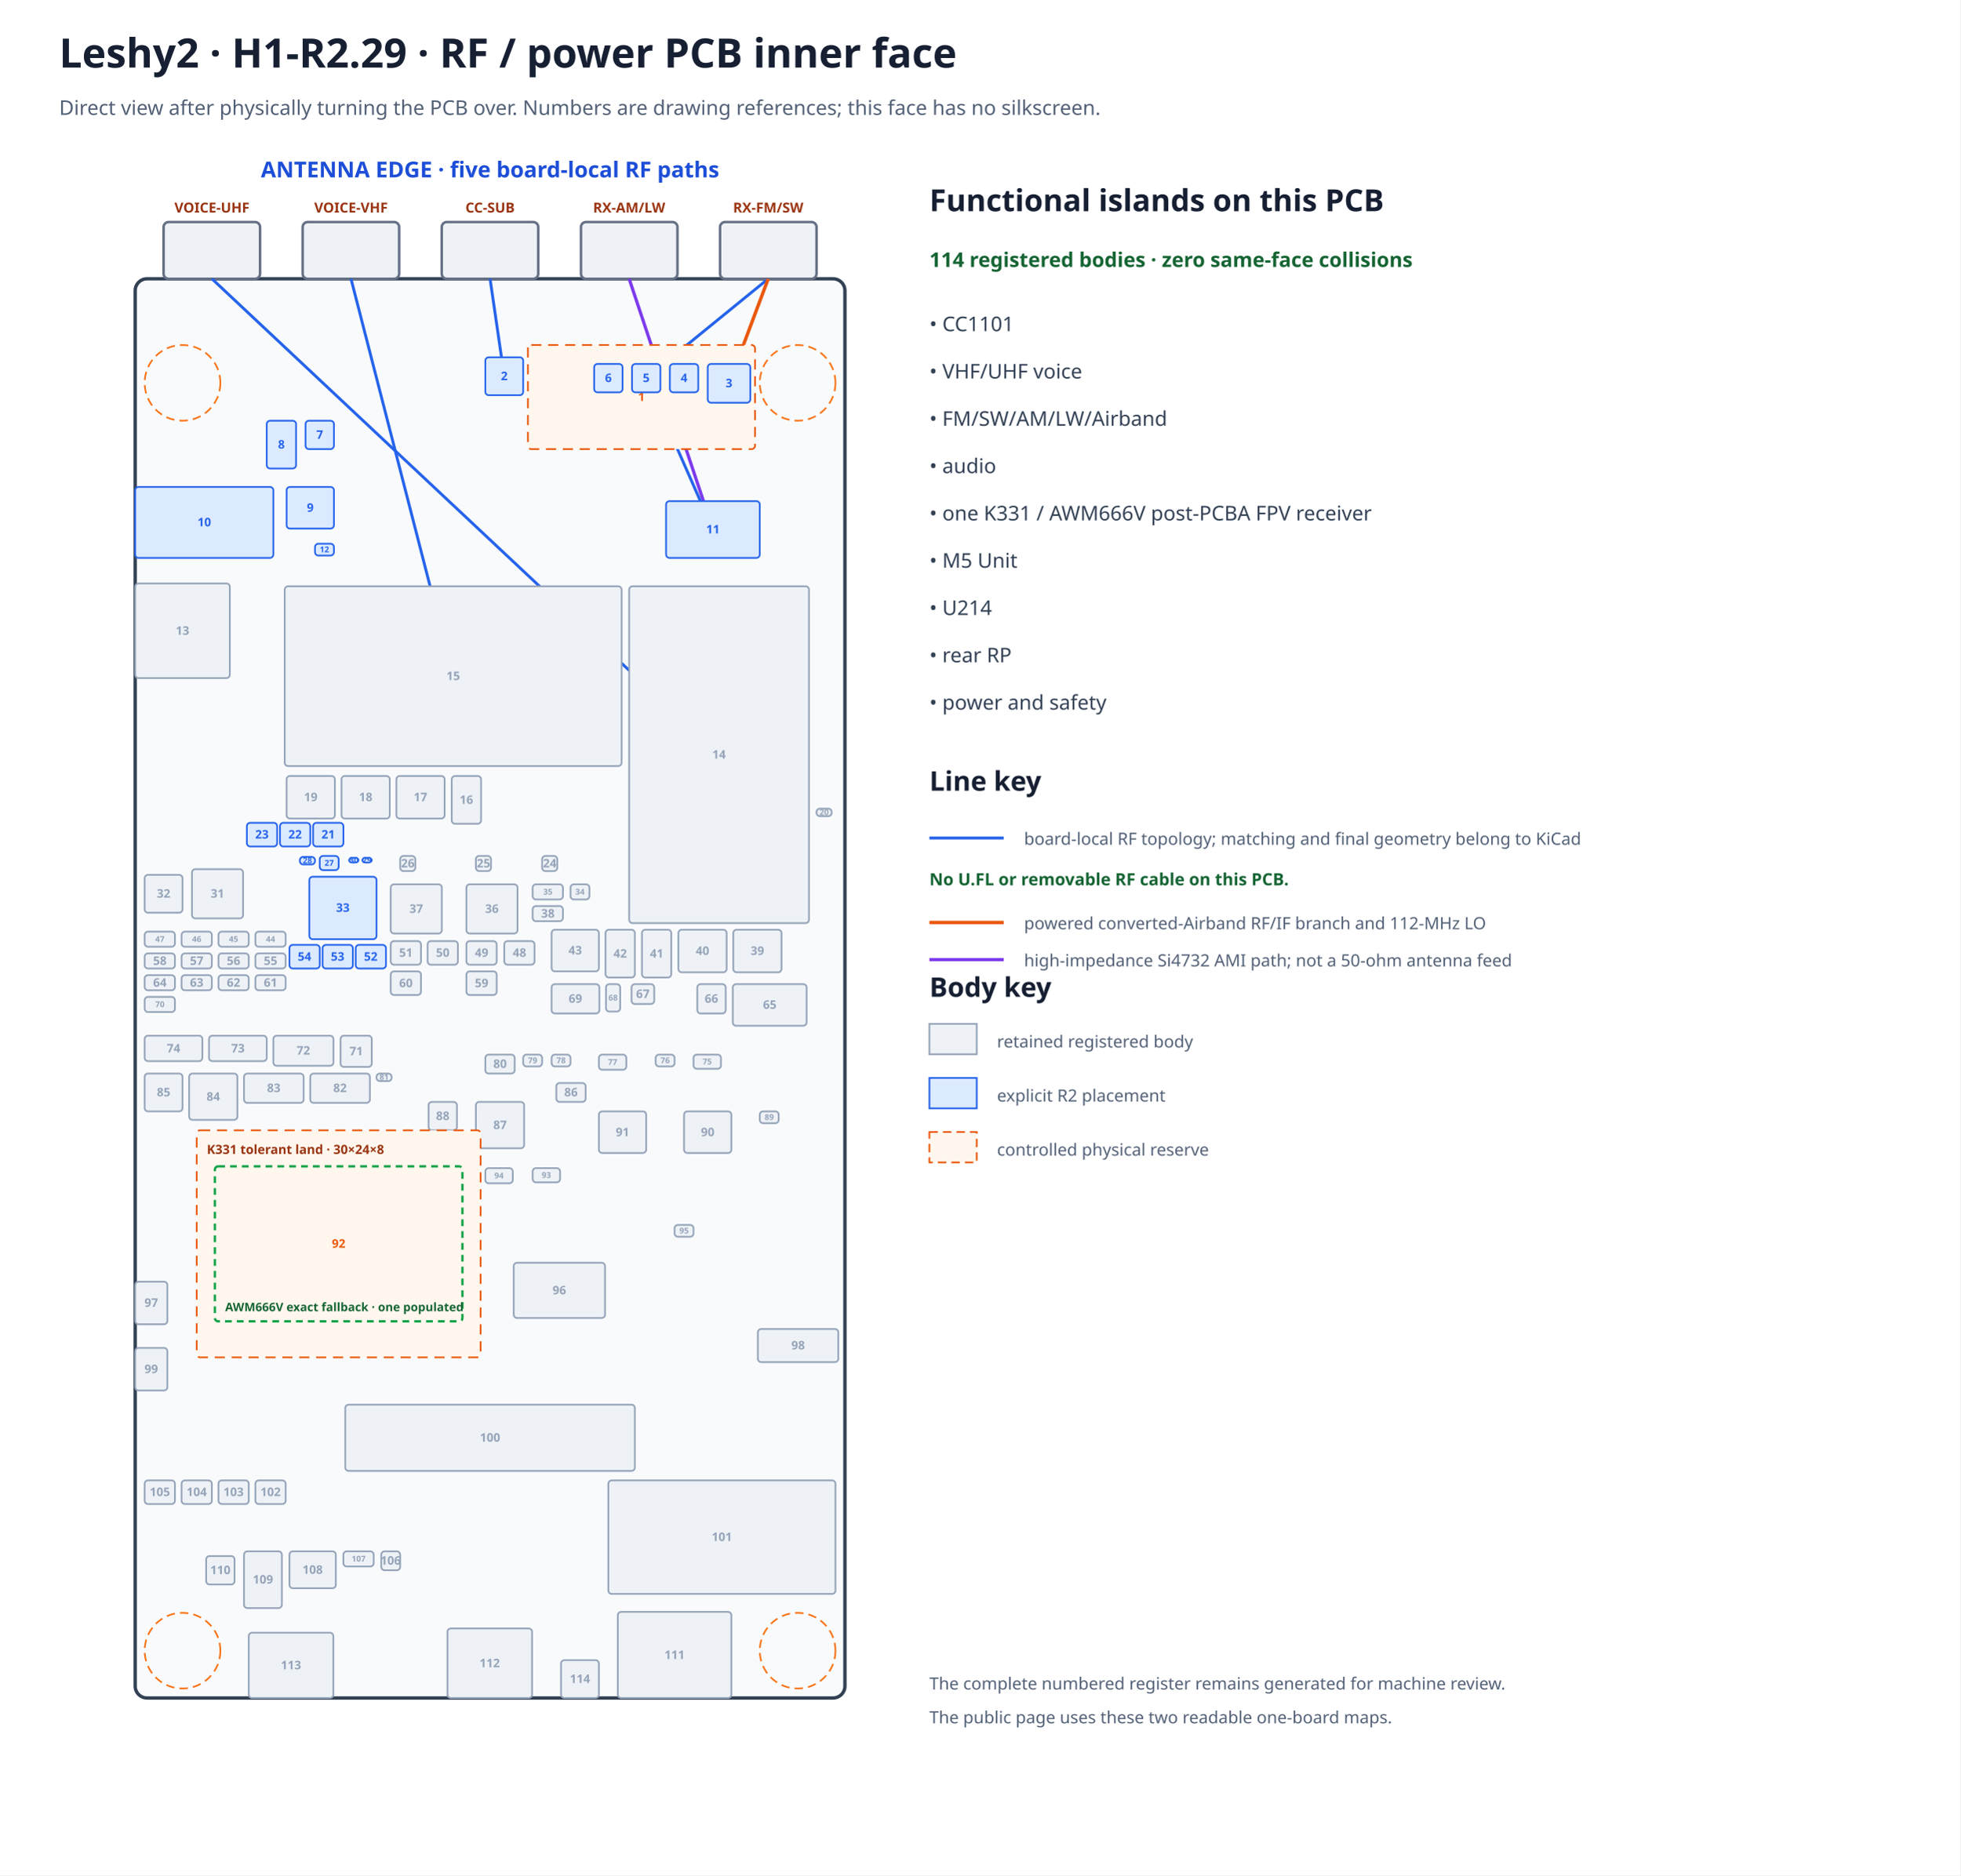
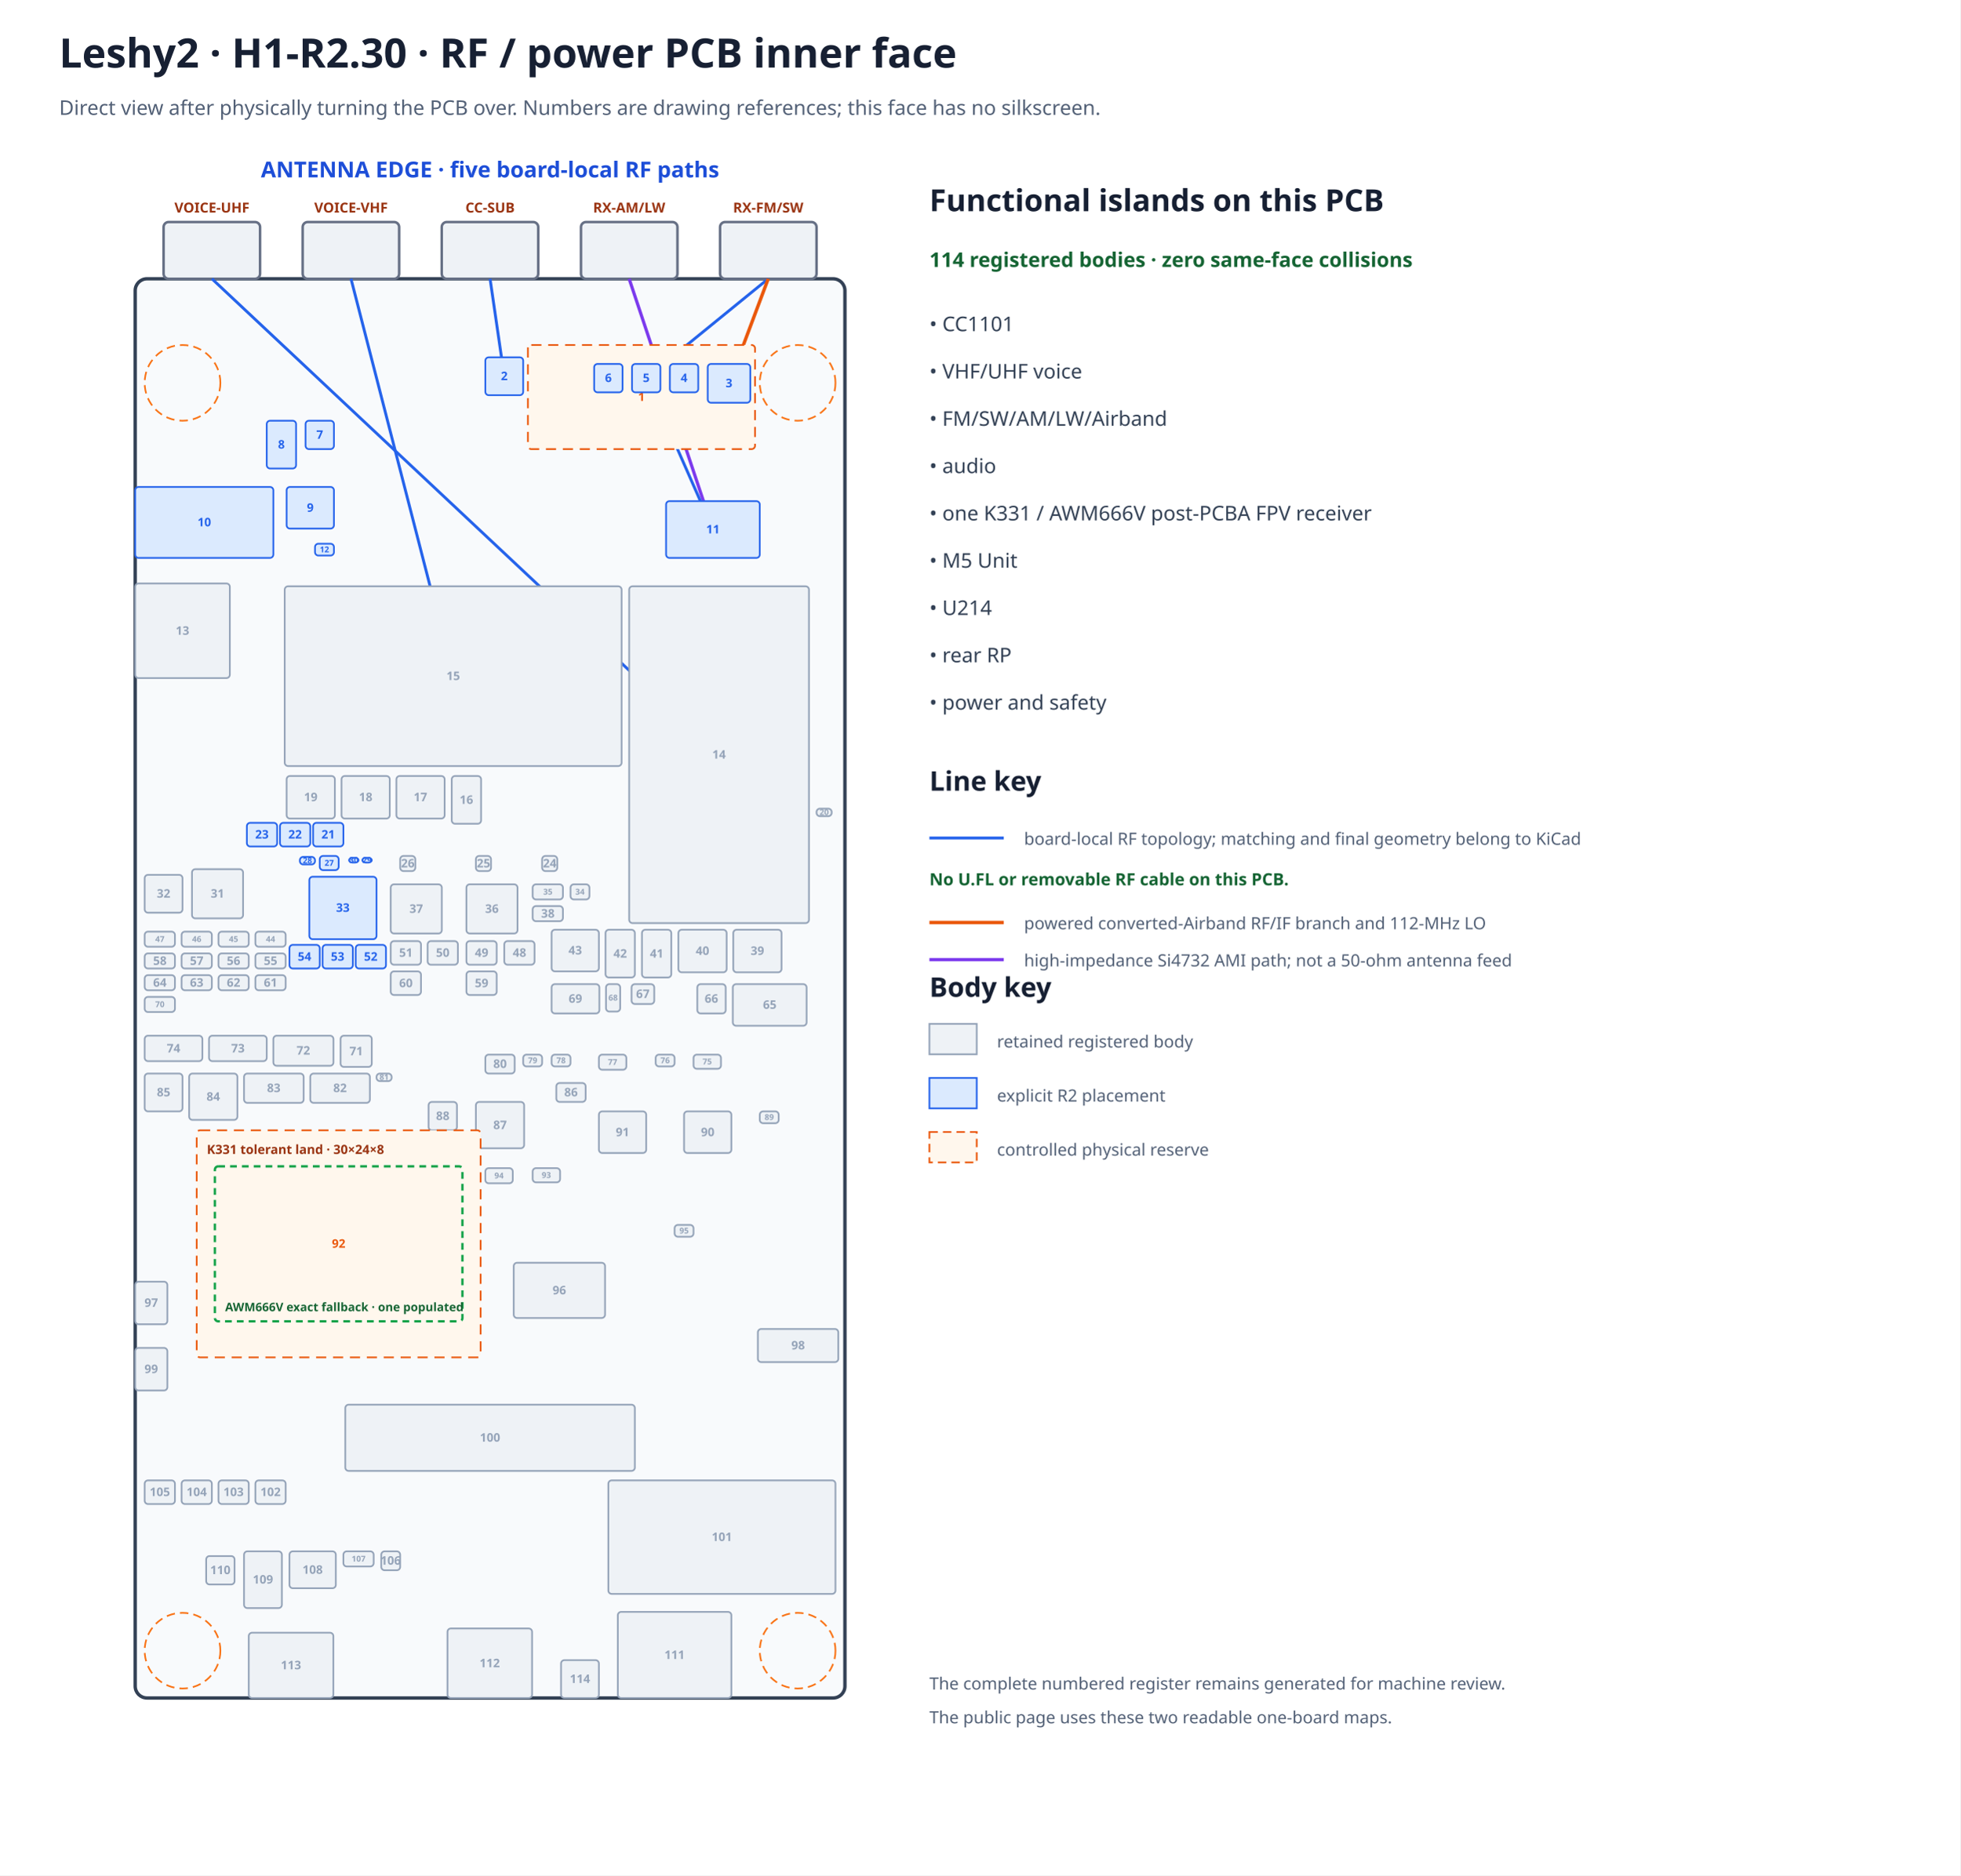
- <svg xmlns="http://www.w3.org/2000/svg" width="1160" height="1110" viewBox="0 0 1160 1110" data-marker="H1-R2.29" data-frame="rf-inner" data-inner-silkscreen="none">
+ <svg xmlns="http://www.w3.org/2000/svg" width="1160" height="1110" viewBox="0 0 1160 1110" data-marker="H1-R2.30" data-frame="rf-inner" data-inner-silkscreen="none">
  <rect width="100%" height="100%" fill="#ffffff" />
-   <text x="35.0" y="40.0" font-family="sans-serif" font-size="24" font-weight="bold" text-anchor="start" fill="#172033">Leshy2 · H1-R2.29 · RF / power PCB inner face</text>
+   <text x="35.0" y="40.0" font-family="sans-serif" font-size="24" font-weight="bold" text-anchor="start" fill="#172033">Leshy2 · H1-R2.30 · RF / power PCB inner face</text>
  <text x="35.0" y="68.0" font-family="sans-serif" font-size="12" font-weight="normal" text-anchor="start" fill="#526076">Direct view after physically turning the PCB over. Numbers are drawing references; this face has no silkscreen.</text>
  <text x="290.0" y="105.0" font-family="sans-serif" font-size="13" font-weight="bold" text-anchor="middle" fill="#1d4ed8">ANTENNA EDGE · five board-local RF paths</text>
  <rect x="80.0" y="165.0" width="420.0" height="840.0" rx="7" fill="#f8fafc" stroke="#334155" stroke-width="2" />
  <rect x="426.1" y="131.4" width="57.1" height="33.6" rx="3" fill="#eef2f6" stroke="#667085" stroke-width="1.5" />
  <text x="454.6" y="125.8" font-family="sans-serif" font-size="8.2" font-weight="bold" text-anchor="middle" fill="#9a3412">RX-FM/SW</text>
  <rect x="343.8" y="131.4" width="57.1" height="33.6" rx="3" fill="#eef2f6" stroke="#667085" stroke-width="1.5" />
  <text x="372.3" y="125.8" font-family="sans-serif" font-size="8.2" font-weight="bold" text-anchor="middle" fill="#9a3412">RX-AM/LW</text>
  <rect x="261.4" y="131.4" width="57.1" height="33.6" rx="3" fill="#eef2f6" stroke="#667085" stroke-width="1.5" />
  <text x="290.0" y="125.8" font-family="sans-serif" font-size="8.2" font-weight="bold" text-anchor="middle" fill="#9a3412">CC-SUB</text>
  <rect x="179.1" y="131.4" width="57.1" height="33.6" rx="3" fill="#eef2f6" stroke="#667085" stroke-width="1.5" />
  <text x="207.7" y="125.8" font-family="sans-serif" font-size="8.2" font-weight="bold" text-anchor="middle" fill="#9a3412">VOICE-VHF</text>
  <rect x="96.8" y="131.4" width="57.1" height="33.6" rx="3" fill="#eef2f6" stroke="#667085" stroke-width="1.5" />
  <text x="125.4" y="125.8" font-family="sans-serif" font-size="8.2" font-weight="bold" text-anchor="middle" fill="#9a3412">VOICE-UHF</text>
  <circle cx="472.0" cy="226.6" r="22.4" fill="none" stroke="#f97316" stroke-dasharray="5 3" />
  <circle cx="108.0" cy="226.6" r="22.4" fill="none" stroke="#f97316" stroke-dasharray="5 3" />
  <circle cx="472.0" cy="977.0" r="22.4" fill="none" stroke="#f97316" stroke-dasharray="5 3" />
  <circle cx="108.0" cy="977.0" r="22.4" fill="none" stroke="#f97316" stroke-dasharray="5 3" />
  <g id="antenna-pcb-topology" data-topology-source="r2" data-route-state="pre-ecad-topology-only">
    <polyline points="268.2,400.2 207.7,165.0" fill="none" stroke="#2563eb" stroke-width="1.7" data-path="VOICE-VHF" data-branch="main" data-medium="controlled-50-ohm-pcb" />
    <polyline points="425.5,446.7 125.4,165.0" fill="none" stroke="#2563eb" stroke-width="1.7" data-path="VOICE-UHF" data-branch="main" data-medium="controlled-50-ohm-pcb" />
    <polyline points="298.4,222.7 290.0,165.0" fill="none" stroke="#2563eb" stroke-width="1.7" data-path="CC-SUB" data-branch="matched-main" data-medium="matched-rf-pcb-topology" />
    <polyline points="372.3,165.0 421.9,313.4" fill="none" stroke="#7c3aed" stroke-width="1.9" data-path="RX-AM/LW" data-branch="ami" data-medium="high-impedance-ami-pcb" />
    <polyline points="454.6,165.0 382.4,223.8 421.9,313.4" fill="none" stroke="#2563eb" stroke-width="1.7" data-path="RX-FM/SW" data-branch="direct-fm-sw" data-medium="direct-fm-sw-pcb" />
    <polyline points="454.6,165.0 431.4,226.9 404.8,223.8 382.4,223.8" fill="none" stroke="#ea580c" stroke-width="2.0" data-path="RX-FM/SW" data-branch="converted-airband" data-medium="converted-airband-rf-if-pcb" />
    <polyline points="360.0,223.8 404.8,223.8" fill="none" stroke="#ea580c" stroke-width="1.5" stroke-dasharray="4 3" data-path="RX-FM/SW" data-branch="airband-lo" data-medium="112-mhz-local-oscillator-pcb" />
  </g>
  <rect x="312.40" y="204.20" width="134.40" height="61.60" rx="2" fill="#fff7ed" stroke="#ea580c" stroke-width="1" stroke-dasharray="6 4" data-instance="airband_filter_reserve" data-mpn="PHYSICAL RESERVE" />
  <text x="379.6" y="237.3" font-family="sans-serif" font-size="7.0" font-weight="bold" text-anchor="middle" fill="#ea580c">1</text>
  <rect x="287.20" y="211.48" width="22.40" height="22.40" rx="2" fill="#dbeafe" stroke="#2563eb" stroke-width="1" data-instance="cc_r2" data-mpn="CC1101RGPR" />
  <text x="298.4" y="225.0" font-family="sans-serif" font-size="7.0" font-weight="bold" text-anchor="middle" fill="#2563eb">2</text>
  <rect x="418.80" y="215.40" width="25.20" height="22.96" rx="2" fill="#dbeafe" stroke="#2563eb" stroke-width="1" data-instance="airband_lna" data-mpn="PGA-103+" />
  <text x="431.4" y="229.2" font-family="sans-serif" font-size="7.0" font-weight="bold" text-anchor="middle" fill="#2563eb">3</text>
  <rect x="396.40" y="215.40" width="16.80" height="16.80" rx="2" fill="#dbeafe" stroke="#2563eb" stroke-width="1" data-instance="airband_mixer" data-mpn="LT5560EDD#TRPBF" />
  <text x="404.8" y="226.1" font-family="sans-serif" font-size="7.0" font-weight="bold" text-anchor="middle" fill="#2563eb">4</text>
  <rect x="374.00" y="215.40" width="16.80" height="16.80" rx="2" fill="#dbeafe" stroke="#2563eb" stroke-width="1" data-instance="airband_selector" data-mpn="HMC544AETR" />
  <text x="382.4" y="226.1" font-family="sans-serif" font-size="7.0" font-weight="bold" text-anchor="middle" fill="#2563eb">5</text>
  <rect x="351.60" y="215.40" width="16.80" height="16.80" rx="2" fill="#dbeafe" stroke="#2563eb" stroke-width="1" data-instance="airband_lo" data-mpn="SI5351A-B-GTR" />
  <text x="360.0" y="226.1" font-family="sans-serif" font-size="7.0" font-weight="bold" text-anchor="middle" fill="#2563eb">6</text>
  <rect x="180.80" y="249.00" width="16.80" height="16.80" rx="2" fill="#dbeafe" stroke="#2563eb" stroke-width="1" data-instance="codec_r2" data-mpn="ES8311" />
  <text x="189.2" y="259.7" font-family="sans-serif" font-size="7.0" font-weight="bold" text-anchor="middle" fill="#2563eb">7</text>
  <rect x="157.84" y="249.00" width="17.36" height="28.28" rx="2" fill="#dbeafe" stroke="#2563eb" stroke-width="1" data-instance="audio_speaker_selector_r2" data-mpn="TMUX1136DGSR" />
  <text x="166.5" y="265.5" font-family="sans-serif" font-size="7.0" font-weight="bold" text-anchor="middle" fill="#2563eb">8</text>
  <rect x="169.60" y="288.20" width="28.00" height="24.64" rx="2" fill="#dbeafe" stroke="#2563eb" stroke-width="1" data-instance="headset_control_io_r2" data-mpn="TCA9534APWR" />
  <text x="183.6" y="302.9" font-family="sans-serif" font-size="7.0" font-weight="bold" text-anchor="middle" fill="#2563eb">9</text>
  <rect x="80.00" y="288.20" width="81.76" height="42.00" rx="2" fill="#dbeafe" stroke="#2563eb" stroke-width="1" data-instance="headphone_jack_r2" data-mpn="SJ-43504-SMT-TR" />
  <text x="120.9" y="311.5" font-family="sans-serif" font-size="7.0" font-weight="bold" text-anchor="middle" fill="#2563eb">10</text>
  <rect x="394.16" y="296.60" width="55.44" height="33.60" rx="2" fill="#dbeafe" stroke="#2563eb" stroke-width="1" data-instance="receiver_r2" data-mpn="SI4732-A10-GSR" />
  <text x="421.9" y="315.7" font-family="sans-serif" font-size="7.0" font-weight="bold" text-anchor="middle" fill="#2563eb">11</text>
  <rect x="186.40" y="321.80" width="11.20" height="7.00" rx="2" fill="#dbeafe" stroke="#2563eb" stroke-width="1" data-instance="codec_i2s_din_boot_gate_r2" data-mpn="SN74LVC1G08DCKR" />
  <text x="192.0" y="326.9" font-family="sans-serif" font-size="4.8" font-weight="bold" text-anchor="middle" fill="#2563eb">12</text>
  <rect x="80.00" y="345.32" width="56.00" height="56.00" rx="2" fill="#eef2f6" stroke="#94a3b8" stroke-width="1" data-instance="rp" data-mpn="SC1512-A4" />
  <text x="108.0" y="375.7" font-family="sans-serif" font-size="7.0" font-weight="bold" text-anchor="middle" fill="#94a3b8">13</text>
  <rect x="372.32" y="347.00" width="106.40" height="199.36" rx="2" fill="#eef2f6" stroke="#94a3b8" stroke-width="1" data-instance="voice" data-mpn="G-NiceRF SA818S-U" />
  <text x="425.5" y="449.0" font-family="sans-serif" font-size="7.0" font-weight="bold" text-anchor="middle" fill="#94a3b8">14</text>
  <rect x="168.48" y="347.00" width="199.36" height="106.40" rx="2" fill="#eef2f6" stroke="#94a3b8" stroke-width="1" data-instance="voice_v" data-mpn="G-NiceRF SA818S-V" />
  <text x="268.2" y="402.5" font-family="sans-serif" font-size="7.0" font-weight="bold" text-anchor="middle" fill="#94a3b8">15</text>
  <rect x="267.32" y="459.28" width="17.36" height="28.28" rx="2" fill="#eef2f6" stroke="#94a3b8" stroke-width="1" data-instance="u214_i2c_iso" data-mpn="TCA4307DGKR" />
  <text x="276.0" y="475.8" font-family="sans-serif" font-size="7.0" font-weight="bold" text-anchor="middle" fill="#94a3b8">16</text>
  <rect x="234.56" y="459.28" width="28.56" height="25.20" rx="2" fill="#eef2f6" stroke="#94a3b8" stroke-width="1" data-instance="u214_return_buffer" data-mpn="Nexperia 74LVC126APW,118" />
  <text x="248.8" y="474.2" font-family="sans-serif" font-size="7.0" font-weight="bold" text-anchor="middle" fill="#94a3b8">17</text>
  <rect x="202.08" y="459.28" width="28.56" height="25.20" rx="2" fill="#eef2f6" stroke="#94a3b8" stroke-width="1" data-instance="u214_host_buffer_b" data-mpn="Nexperia 74LVC126APW,118" />
  <text x="216.4" y="474.2" font-family="sans-serif" font-size="7.0" font-weight="bold" text-anchor="middle" fill="#94a3b8">18</text>
  <rect x="169.60" y="459.28" width="28.56" height="25.20" rx="2" fill="#eef2f6" stroke="#94a3b8" stroke-width="1" data-instance="u214_host_buffer_a" data-mpn="Nexperia 74LVC126APW,118" />
  <text x="183.9" y="474.2" font-family="sans-serif" font-size="7.0" font-weight="bold" text-anchor="middle" fill="#94a3b8">19</text>
  <rect x="483.20" y="478.60" width="8.96" height="4.48" rx="2" fill="#eef2f6" stroke="#94a3b8" stroke-width="1" data-instance="rf_zone_ntc" data-mpn="TDK B57332V5103F360" />
  <text x="487.7" y="482.4" font-family="sans-serif" font-size="4.8" font-weight="bold" text-anchor="middle" fill="#94a3b8">20</text>
  <rect x="185.28" y="487.00" width="17.92" height="14.00" rx="2" fill="#dbeafe" stroke="#2563eb" stroke-width="1" data-instance="main_input_cap0_r2" data-mpn="GRM32ER71E226KE15L" />
  <text x="194.2" y="496.3" font-family="sans-serif" font-size="7.0" font-weight="bold" text-anchor="middle" fill="#2563eb">21</text>
  <rect x="165.68" y="487.00" width="17.92" height="14.00" rx="2" fill="#dbeafe" stroke="#2563eb" stroke-width="1" data-instance="main_input_cap1_r2" data-mpn="GRM32ER71E226KE15L" />
  <text x="174.6" y="496.3" font-family="sans-serif" font-size="7.0" font-weight="bold" text-anchor="middle" fill="#2563eb">22</text>
  <rect x="146.08" y="487.00" width="17.92" height="14.00" rx="2" fill="#dbeafe" stroke="#2563eb" stroke-width="1" data-instance="main_input_cap2_r2" data-mpn="GRM32ER71E226KE15L" />
  <text x="155.0" y="496.3" font-family="sans-serif" font-size="7.0" font-weight="bold" text-anchor="middle" fill="#2563eb">23</text>
  <rect x="320.80" y="506.60" width="8.96" height="8.96" rx="2" fill="#eef2f6" stroke="#94a3b8" stroke-width="1" data-instance="aon_buck" data-mpn="Texas Instruments TPS629203DRLR" />
  <text x="325.3" y="513.4" font-family="sans-serif" font-size="7.0" font-weight="bold" text-anchor="middle" fill="#94a3b8">24</text>
  <rect x="281.60" y="506.60" width="8.96" height="8.96" rx="2" fill="#eef2f6" stroke="#94a3b8" stroke-width="1" data-instance="ext_buck" data-mpn="Texas Instruments TPS564252DRLR" />
  <text x="286.1" y="513.4" font-family="sans-serif" font-size="7.0" font-weight="bold" text-anchor="middle" fill="#94a3b8">25</text>
  <rect x="236.80" y="506.60" width="8.96" height="8.96" rx="2" fill="#eef2f6" stroke="#94a3b8" stroke-width="1" data-instance="voice_buck" data-mpn="Texas Instruments TPS564252DRLR" />
  <text x="241.3" y="513.4" font-family="sans-serif" font-size="7.0" font-weight="bold" text-anchor="middle" fill="#94a3b8">26</text>
  <rect x="189.20" y="506.60" width="11.20" height="8.40" rx="2" fill="#dbeafe" stroke="#2563eb" stroke-width="1" data-instance="main_buck_r2" data-mpn="TPS566231PRQFR" />
  <text x="194.8" y="512.4" font-family="sans-serif" font-size="4.8" font-weight="bold" text-anchor="middle" fill="#2563eb">27</text>
  <rect x="177.44" y="507.16" width="8.96" height="4.48" rx="2" fill="#dbeafe" stroke="#2563eb" stroke-width="1" data-instance="main_vcc_cap_r2" data-mpn="CL10B105KO8NNNC" />
  <text x="181.9" y="511.0" font-family="sans-serif" font-size="4.8" font-weight="bold" text-anchor="middle" fill="#2563eb">28</text>
  <rect x="214.40" y="507.72" width="5.60" height="2.80" rx="2" fill="#dbeafe" stroke="#2563eb" stroke-width="1" data-instance="main_bst_resistor_r2" data-mpn="RC0402JR-070RL" />
  <text x="217.2" y="510.7" font-family="sans-serif" font-size="4.8" font-weight="bold" text-anchor="middle" fill="#2563eb">29</text>
  <rect x="206.56" y="507.72" width="5.60" height="2.80" rx="2" fill="#dbeafe" stroke="#2563eb" stroke-width="1" data-instance="main_bst_cap_r2" data-mpn="CL05B104KB5NNNC" />
  <text x="209.4" y="510.7" font-family="sans-serif" font-size="4.8" font-weight="bold" text-anchor="middle" fill="#2563eb">30</text>
  <rect x="113.60" y="514.44" width="30.24" height="29.12" rx="2" fill="#eef2f6" stroke="#94a3b8" stroke-width="1" data-instance="charger_inductor" data-mpn="Sunlord MWSA0503S-2R2MT" />
  <text x="128.7" y="531.3" font-family="sans-serif" font-size="7.0" font-weight="bold" text-anchor="middle" fill="#94a3b8">31</text>
  <rect x="85.60" y="517.80" width="22.40" height="22.40" rx="2" fill="#eef2f6" stroke="#94a3b8" stroke-width="1" data-instance="nvdc_charger" data-mpn="Texas Instruments BQ25798RQMR" />
  <text x="96.8" y="531.3" font-family="sans-serif" font-size="7.0" font-weight="bold" text-anchor="middle" fill="#94a3b8">32</text>
  <rect x="183.04" y="518.92" width="39.76" height="36.96" rx="2" fill="#dbeafe" stroke="#2563eb" stroke-width="1" data-instance="main_inductor_r2" data-mpn="PSPMAA0605H-2R2M-ANP" />
  <text x="202.9" y="539.7" font-family="sans-serif" font-size="7.0" font-weight="bold" text-anchor="middle" fill="#2563eb">33</text>
  <rect x="337.60" y="523.40" width="11.20" height="8.96" rx="2" fill="#eef2f6" stroke="#94a3b8" stroke-width="1" data-instance="aon_inductor" data-mpn="Sunlord WPN201612H2R2MT" />
  <text x="343.2" y="529.5" font-family="sans-serif" font-size="4.8" font-weight="bold" text-anchor="middle" fill="#94a3b8">34</text>
  <rect x="315.20" y="523.40" width="17.92" height="8.96" rx="2" fill="#eef2f6" stroke="#94a3b8" stroke-width="1" data-instance="aon_input_cap" data-mpn="TDK CGA5L1X7R1E475K160AC" />
  <text x="324.2" y="529.5" font-family="sans-serif" font-size="4.8" font-weight="bold" text-anchor="middle" fill="#94a3b8">35</text>
  <rect x="276.00" y="523.40" width="30.24" height="29.12" rx="2" fill="#eef2f6" stroke="#94a3b8" stroke-width="1" data-instance="ext_inductor" data-mpn="Sunlord MWSA0503S-4R7MT" />
  <text x="291.1" y="540.3" font-family="sans-serif" font-size="7.0" font-weight="bold" text-anchor="middle" fill="#94a3b8">36</text>
  <rect x="231.20" y="523.40" width="30.24" height="29.12" rx="2" fill="#eef2f6" stroke="#94a3b8" stroke-width="1" data-instance="voice_inductor" data-mpn="Sunlord MWSA0503S-3R3MT" />
  <text x="246.3" y="540.3" font-family="sans-serif" font-size="7.0" font-weight="bold" text-anchor="middle" fill="#94a3b8">37</text>
  <rect x="315.20" y="536.28" width="17.92" height="8.96" rx="2" fill="#eef2f6" stroke="#94a3b8" stroke-width="1" data-instance="aon_output_cap" data-mpn="Murata GRM31CR71A226KE15L" />
  <text x="324.2" y="543.1" font-family="sans-serif" font-size="7.0" font-weight="bold" text-anchor="middle" fill="#94a3b8">38</text>
  <rect x="433.92" y="550.28" width="28.56" height="25.20" rx="2" fill="#eef2f6" stroke="#94a3b8" stroke-width="1" data-instance="cc_return_buffer" data-mpn="Nexperia 74LVC126APW,118" />
  <text x="448.2" y="565.2" font-family="sans-serif" font-size="7.0" font-weight="bold" text-anchor="middle" fill="#94a3b8">39</text>
  <rect x="401.44" y="550.28" width="28.56" height="25.20" rx="2" fill="#eef2f6" stroke="#94a3b8" stroke-width="1" data-instance="cc_host_buffer" data-mpn="Nexperia 74LVC126APW,118" />
  <text x="415.7" y="565.2" font-family="sans-serif" font-size="7.0" font-weight="bold" text-anchor="middle" fill="#94a3b8">40</text>
  <rect x="379.88" y="550.28" width="17.36" height="28.28" rx="2" fill="#eef2f6" stroke="#94a3b8" stroke-width="1" data-instance="voice_control_mux_b" data-mpn="Texas Instruments TMUX1136DGSR" />
  <text x="388.6" y="566.8" font-family="sans-serif" font-size="7.0" font-weight="bold" text-anchor="middle" fill="#94a3b8">41</text>
  <rect x="358.32" y="550.28" width="17.36" height="28.28" rx="2" fill="#eef2f6" stroke="#94a3b8" stroke-width="1" data-instance="voice_control_mux_a" data-mpn="Texas Instruments TMUX1136DGSR" />
  <text x="367.0" y="566.8" font-family="sans-serif" font-size="7.0" font-weight="bold" text-anchor="middle" fill="#94a3b8">42</text>
  <rect x="326.40" y="550.28" width="28.00" height="24.64" rx="2" fill="#eef2f6" stroke="#94a3b8" stroke-width="1" data-instance="voice_band_io" data-mpn="TCA9534APWR" />
  <text x="340.4" y="564.9" font-family="sans-serif" font-size="7.0" font-weight="bold" text-anchor="middle" fill="#94a3b8">43</text>
  <rect x="151.12" y="551.40" width="17.92" height="8.96" rx="2" fill="#eef2f6" stroke="#94a3b8" stroke-width="1" data-instance="charger_pmid_cap1" data-mpn="Murata GRM31CR71E106MA12L" />
  <text x="160.1" y="557.5" font-family="sans-serif" font-size="4.8" font-weight="bold" text-anchor="middle" fill="#94a3b8">44</text>
  <rect x="129.28" y="551.40" width="17.92" height="8.96" rx="2" fill="#eef2f6" stroke="#94a3b8" stroke-width="1" data-instance="charger_pmid_cap0" data-mpn="Murata GRM31CR71E106MA12L" />
  <text x="138.2" y="557.5" font-family="sans-serif" font-size="4.8" font-weight="bold" text-anchor="middle" fill="#94a3b8">45</text>
  <rect x="107.44" y="551.40" width="17.92" height="8.96" rx="2" fill="#eef2f6" stroke="#94a3b8" stroke-width="1" data-instance="charger_vbus_cap1" data-mpn="Murata GRM31CR71E106MA12L" />
  <text x="116.4" y="557.5" font-family="sans-serif" font-size="4.8" font-weight="bold" text-anchor="middle" fill="#94a3b8">46</text>
  <rect x="85.60" y="551.40" width="17.92" height="8.96" rx="2" fill="#eef2f6" stroke="#94a3b8" stroke-width="1" data-instance="charger_vbus_cap0" data-mpn="Murata GRM31CR71E106MA12L" />
  <text x="94.6" y="557.5" font-family="sans-serif" font-size="4.8" font-weight="bold" text-anchor="middle" fill="#94a3b8">47</text>
  <rect x="298.40" y="557.00" width="17.92" height="14.00" rx="2" fill="#eef2f6" stroke="#94a3b8" stroke-width="1" data-instance="ext_buck_output_cap0" data-mpn="Murata GRM32ER71E226KE15L" />
  <text x="307.4" y="566.3" font-family="sans-serif" font-size="7.0" font-weight="bold" text-anchor="middle" fill="#94a3b8">48</text>
  <rect x="276.00" y="557.00" width="17.92" height="14.00" rx="2" fill="#eef2f6" stroke="#94a3b8" stroke-width="1" data-instance="ext_buck_input_cap" data-mpn="Murata GRM32ER71E226KE15L" />
  <text x="285.0" y="566.3" font-family="sans-serif" font-size="7.0" font-weight="bold" text-anchor="middle" fill="#94a3b8">49</text>
  <rect x="253.04" y="557.00" width="17.92" height="14.00" rx="2" fill="#eef2f6" stroke="#94a3b8" stroke-width="1" data-instance="voice_output_cap0" data-mpn="Murata GRM32ER71E226KE15L" />
  <text x="262.0" y="566.3" font-family="sans-serif" font-size="7.0" font-weight="bold" text-anchor="middle" fill="#94a3b8">50</text>
  <rect x="231.20" y="557.00" width="17.92" height="14.00" rx="2" fill="#eef2f6" stroke="#94a3b8" stroke-width="1" data-instance="voice_input_cap" data-mpn="Murata GRM32ER71E226KE15L" />
  <text x="240.2" y="566.3" font-family="sans-serif" font-size="7.0" font-weight="bold" text-anchor="middle" fill="#94a3b8">51</text>
  <rect x="210.48" y="559.24" width="17.92" height="14.00" rx="2" fill="#dbeafe" stroke="#2563eb" stroke-width="1" data-instance="main_output_cap0_r2" data-mpn="GRM32ER71E226KE15L" />
  <text x="219.4" y="568.6" font-family="sans-serif" font-size="7.0" font-weight="bold" text-anchor="middle" fill="#2563eb">52</text>
  <rect x="190.88" y="559.24" width="17.92" height="14.00" rx="2" fill="#dbeafe" stroke="#2563eb" stroke-width="1" data-instance="main_output_cap1_r2" data-mpn="GRM32ER71E226KE15L" />
  <text x="199.8" y="568.6" font-family="sans-serif" font-size="7.0" font-weight="bold" text-anchor="middle" fill="#2563eb">53</text>
  <rect x="171.28" y="559.24" width="17.92" height="14.00" rx="2" fill="#dbeafe" stroke="#2563eb" stroke-width="1" data-instance="main_output_cap2_r2" data-mpn="GRM32ER71E226KE15L" />
  <text x="180.2" y="568.6" font-family="sans-serif" font-size="7.0" font-weight="bold" text-anchor="middle" fill="#2563eb">54</text>
  <rect x="151.12" y="564.28" width="17.92" height="8.96" rx="2" fill="#eef2f6" stroke="#94a3b8" stroke-width="1" data-instance="charger_sys_cap2" data-mpn="Murata GRM31CR71E106MA12L" />
  <text x="160.1" y="571.1" font-family="sans-serif" font-size="7.0" font-weight="bold" text-anchor="middle" fill="#94a3b8">55</text>
  <rect x="129.28" y="564.28" width="17.92" height="8.96" rx="2" fill="#eef2f6" stroke="#94a3b8" stroke-width="1" data-instance="charger_sys_cap1" data-mpn="Murata GRM31CR71E106MA12L" />
  <text x="138.2" y="571.1" font-family="sans-serif" font-size="7.0" font-weight="bold" text-anchor="middle" fill="#94a3b8">56</text>
  <rect x="107.44" y="564.28" width="17.92" height="8.96" rx="2" fill="#eef2f6" stroke="#94a3b8" stroke-width="1" data-instance="charger_sys_cap0" data-mpn="Murata GRM31CR71E106MA12L" />
  <text x="116.4" y="571.1" font-family="sans-serif" font-size="7.0" font-weight="bold" text-anchor="middle" fill="#94a3b8">57</text>
  <rect x="85.60" y="564.28" width="17.92" height="8.96" rx="2" fill="#eef2f6" stroke="#94a3b8" stroke-width="1" data-instance="charger_pmid_cap2" data-mpn="Murata GRM31CR71E106MA12L" />
  <text x="94.6" y="571.1" font-family="sans-serif" font-size="7.0" font-weight="bold" text-anchor="middle" fill="#94a3b8">58</text>
  <rect x="276.00" y="574.92" width="17.92" height="14.00" rx="2" fill="#eef2f6" stroke="#94a3b8" stroke-width="1" data-instance="ext_buck_output_cap1" data-mpn="Murata GRM32ER71E226KE15L" />
  <text x="285.0" y="584.3" font-family="sans-serif" font-size="7.0" font-weight="bold" text-anchor="middle" fill="#94a3b8">59</text>
  <rect x="231.20" y="574.92" width="17.92" height="14.00" rx="2" fill="#eef2f6" stroke="#94a3b8" stroke-width="1" data-instance="voice_output_cap1" data-mpn="Murata GRM32ER71E226KE15L" />
  <text x="240.2" y="584.3" font-family="sans-serif" font-size="7.0" font-weight="bold" text-anchor="middle" fill="#94a3b8">60</text>
  <rect x="151.12" y="577.16" width="17.92" height="8.96" rx="2" fill="#eef2f6" stroke="#94a3b8" stroke-width="1" data-instance="charger_bat_cap1" data-mpn="Murata GRM31CR71E106MA12L" />
  <text x="160.1" y="584.0" font-family="sans-serif" font-size="7.0" font-weight="bold" text-anchor="middle" fill="#94a3b8">61</text>
  <rect x="129.28" y="577.16" width="17.92" height="8.96" rx="2" fill="#eef2f6" stroke="#94a3b8" stroke-width="1" data-instance="charger_bat_cap0" data-mpn="Murata GRM31CR71E106MA12L" />
  <text x="138.2" y="584.0" font-family="sans-serif" font-size="7.0" font-weight="bold" text-anchor="middle" fill="#94a3b8">62</text>
  <rect x="107.44" y="577.16" width="17.92" height="8.96" rx="2" fill="#eef2f6" stroke="#94a3b8" stroke-width="1" data-instance="charger_sys_cap4" data-mpn="Murata GRM31CR71E106MA12L" />
  <text x="116.4" y="584.0" font-family="sans-serif" font-size="7.0" font-weight="bold" text-anchor="middle" fill="#94a3b8">63</text>
  <rect x="85.60" y="577.16" width="17.92" height="8.96" rx="2" fill="#eef2f6" stroke="#94a3b8" stroke-width="1" data-instance="charger_sys_cap3" data-mpn="Murata GRM31CR71E106MA12L" />
  <text x="94.6" y="584.0" font-family="sans-serif" font-size="7.0" font-weight="bold" text-anchor="middle" fill="#94a3b8">64</text>
  <rect x="433.64" y="582.48" width="43.68" height="24.64" rx="2" fill="#eef2f6" stroke="#94a3b8" stroke-width="1" data-instance="evidence_mask" data-mpn="TCA9535PWR" />
  <text x="455.5" y="597.1" font-family="sans-serif" font-size="7.0" font-weight="bold" text-anchor="middle" fill="#94a3b8">65</text>
  <rect x="412.64" y="582.48" width="16.80" height="17.36" rx="2" fill="#eef2f6" stroke="#94a3b8" stroke-width="1" data-instance="cc_band_buffer" data-mpn="Nexperia 74LVC2G126DP,125" />
  <text x="421.0" y="593.5" font-family="sans-serif" font-size="7.0" font-weight="bold" text-anchor="middle" fill="#94a3b8">66</text>
  <rect x="373.72" y="582.48" width="13.44" height="11.76" rx="2" fill="#eef2f6" stroke="#94a3b8" stroke-width="1" data-instance="voice_pd_gate" data-mpn="Texas Instruments SN74LVC2G08DCUR" />
  <text x="380.4" y="590.7" font-family="sans-serif" font-size="7.0" font-weight="bold" text-anchor="middle" fill="#94a3b8">67</text>
  <rect x="358.60" y="582.48" width="8.40" height="16.24" rx="2" fill="#eef2f6" stroke="#94a3b8" stroke-width="1" data-instance="voice_band_inverter" data-mpn="74LVC2G14GV,125" />
  <text x="362.8" y="592.2" font-family="sans-serif" font-size="4.8" font-weight="bold" text-anchor="middle" fill="#94a3b8">68</text>
  <rect x="326.40" y="582.48" width="28.28" height="17.36" rx="2" fill="#eef2f6" stroke="#94a3b8" stroke-width="1" data-instance="voice_audio_mux" data-mpn="Texas Instruments TMUX1136DGSR" />
  <text x="340.5" y="593.5" font-family="sans-serif" font-size="7.0" font-weight="bold" text-anchor="middle" fill="#94a3b8">69</text>
  <rect x="85.60" y="590.04" width="17.92" height="8.96" rx="2" fill="#eef2f6" stroke="#94a3b8" stroke-width="1" data-instance="charger_regn_cap" data-mpn="TDK CGA5L1X7R1E475K160AC" />
  <text x="94.6" y="596.1" font-family="sans-serif" font-size="4.8" font-weight="bold" text-anchor="middle" fill="#94a3b8">70</text>
  <rect x="201.52" y="613.00" width="18.48" height="18.48" rx="2" fill="#eef2f6" stroke="#94a3b8" stroke-width="1" data-instance="pack_power_fet" data-mpn="Texas Instruments CSD87313DMS" />
  <text x="210.8" y="624.6" font-family="sans-serif" font-size="7.0" font-weight="bold" text-anchor="middle" fill="#94a3b8">71</text>
  <rect x="161.76" y="613.00" width="35.56" height="17.81" rx="2" fill="#eef2f6" stroke="#94a3b8" stroke-width="1" data-instance="pack_shunt" data-mpn="Vishay WSL25125L000FEA" />
  <text x="179.5" y="624.2" font-family="sans-serif" font-size="7.0" font-weight="bold" text-anchor="middle" fill="#94a3b8">72</text>
  <rect x="123.68" y="613.00" width="34.16" height="15.06" rx="2" fill="#eef2f6" stroke="#94a3b8" stroke-width="1" data-instance="pack_fuse1" data-mpn="Littelfuse 0451005.MRL" />
  <text x="140.8" y="622.9" font-family="sans-serif" font-size="7.0" font-weight="bold" text-anchor="middle" fill="#94a3b8">73</text>
  <rect x="85.60" y="613.00" width="34.16" height="15.06" rx="2" fill="#eef2f6" stroke="#94a3b8" stroke-width="1" data-instance="pack_fuse0" data-mpn="Littelfuse 0451005.MRL" />
  <text x="102.7" y="622.9" font-family="sans-serif" font-size="7.0" font-weight="bold" text-anchor="middle" fill="#94a3b8">74</text>
  <rect x="410.40" y="624.20" width="16.24" height="8.40" rx="2" fill="#eef2f6" stroke="#94a3b8" stroke-width="1" data-instance="safe_ptt_or" data-mpn="74LVC1G32GV,125" />
  <text x="418.5" y="630.0" font-family="sans-serif" font-size="4.8" font-weight="bold" text-anchor="middle" fill="#94a3b8">75</text>
  <rect x="388.00" y="624.20" width="11.20" height="7.00" rx="2" fill="#eef2f6" stroke="#94a3b8" stroke-width="1" data-instance="safe_reset_sink_b" data-mpn="Diodes Incorporated 2N7002DW-7-F" />
  <text x="393.6" y="629.3" font-family="sans-serif" font-size="4.8" font-weight="bold" text-anchor="middle" fill="#94a3b8">76</text>
  <rect x="354.40" y="624.20" width="16.24" height="8.96" rx="2" fill="#eef2f6" stroke="#94a3b8" stroke-width="1" data-instance="safe_supervisor" data-mpn="TPS3808G33DBVR" />
  <text x="362.5" y="630.3" font-family="sans-serif" font-size="4.8" font-weight="bold" text-anchor="middle" fill="#94a3b8">77</text>
  <rect x="326.40" y="624.20" width="11.20" height="7.00" rx="2" fill="#eef2f6" stroke="#94a3b8" stroke-width="1" data-instance="safe_rearm_buffer" data-mpn="SN74LVC1G17DCKR" />
  <text x="332.0" y="629.3" font-family="sans-serif" font-size="4.8" font-weight="bold" text-anchor="middle" fill="#94a3b8">78</text>
  <rect x="309.60" y="624.20" width="11.20" height="7.00" rx="2" fill="#eef2f6" stroke="#94a3b8" stroke-width="1" data-instance="safe_reset_buffer" data-mpn="Texas Instruments SN74LVC1G06DCKR" />
  <text x="315.2" y="629.3" font-family="sans-serif" font-size="4.8" font-weight="bold" text-anchor="middle" fill="#94a3b8">79</text>
  <rect x="287.20" y="624.20" width="17.36" height="11.20" rx="2" fill="#eef2f6" stroke="#94a3b8" stroke-width="1" data-instance="safe_latch" data-mpn="SN74LVC1G74DCUR" />
  <text x="295.9" y="632.1" font-family="sans-serif" font-size="7.0" font-weight="bold" text-anchor="middle" fill="#94a3b8">80</text>
  <rect x="222.80" y="635.40" width="8.96" height="4.48" rx="2" fill="#eef2f6" stroke="#94a3b8" stroke-width="1" data-instance="power_zone_ntc" data-mpn="TDK B57332V5103F360" />
  <text x="227.3" y="639.2" font-family="sans-serif" font-size="4.8" font-weight="bold" text-anchor="middle" fill="#94a3b8">81</text>
  <rect x="183.60" y="635.40" width="35.28" height="17.36" rx="2" fill="#eef2f6" stroke="#94a3b8" stroke-width="1" data-instance="pack_diag_res1" data-mpn="Bourns CRM2512-FX-20R0ELF" />
  <text x="201.2" y="646.4" font-family="sans-serif" font-size="7.0" font-weight="bold" text-anchor="middle" fill="#94a3b8">82</text>
  <rect x="144.40" y="635.40" width="35.28" height="17.36" rx="2" fill="#eef2f6" stroke="#94a3b8" stroke-width="1" data-instance="pack_diag_res0" data-mpn="Bourns CRM2512-FX-20R0ELF" />
  <text x="162.0" y="646.4" font-family="sans-serif" font-size="7.0" font-weight="bold" text-anchor="middle" fill="#94a3b8">83</text>
  <rect x="111.92" y="635.40" width="28.56" height="27.44" rx="2" fill="#eef2f6" stroke="#94a3b8" stroke-width="1" data-instance="pack_admission" data-mpn="Texas Instruments MSPM0C1106SDGS20R" />
  <text x="126.2" y="651.5" font-family="sans-serif" font-size="7.0" font-weight="bold" text-anchor="middle" fill="#94a3b8">84</text>
  <rect x="85.60" y="635.40" width="22.40" height="22.40" rx="2" fill="#eef2f6" stroke="#94a3b8" stroke-width="1" data-instance="pack_gauge" data-mpn="Analog Devices MAX17320G20+T" />
  <text x="96.8" y="648.9" font-family="sans-serif" font-size="7.0" font-weight="bold" text-anchor="middle" fill="#94a3b8">85</text>
  <rect x="329.20" y="641.00" width="17.36" height="11.20" rx="2" fill="#eef2f6" stroke="#94a3b8" stroke-width="1" data-instance="safe_fault_reset_buffer" data-mpn="SN74LVC3G07DCUR" />
  <text x="337.9" y="648.9" font-family="sans-serif" font-size="7.0" font-weight="bold" text-anchor="middle" fill="#94a3b8">86</text>
  <rect x="281.60" y="652.20" width="28.56" height="27.44" rx="2" fill="#eef2f6" stroke="#94a3b8" stroke-width="1" data-instance="safety_controller" data-mpn="Texas Instruments MSPM0C1106SDGS20R" />
  <text x="295.9" y="668.3" font-family="sans-serif" font-size="7.0" font-weight="bold" text-anchor="middle" fill="#94a3b8">87</text>
  <rect x="253.60" y="652.20" width="16.80" height="16.80" rx="2" fill="#eef2f6" stroke="#94a3b8" stroke-width="1" data-instance="speaker_amp" data-mpn="Diodes Incorporated PAM8302AAYCR" />
  <text x="262.0" y="662.9" font-family="sans-serif" font-size="7.0" font-weight="bold" text-anchor="middle" fill="#94a3b8">88</text>
  <rect x="449.60" y="657.80" width="11.20" height="7.00" rx="2" fill="#eef2f6" stroke="#94a3b8" stroke-width="1" data-instance="evidence_cmp_voice" data-mpn="TLV1821DCKR" />
  <text x="455.2" y="662.9" font-family="sans-serif" font-size="4.8" font-weight="bold" text-anchor="middle" fill="#94a3b8">89</text>
  <rect x="404.80" y="657.80" width="28.00" height="24.64" rx="2" fill="#eef2f6" stroke="#94a3b8" stroke-width="1" data-instance="evidence_cmp_b" data-mpn="TLV1824PWR" />
  <text x="418.8" y="672.5" font-family="sans-serif" font-size="7.0" font-weight="bold" text-anchor="middle" fill="#94a3b8">90</text>
  <rect x="354.40" y="657.80" width="28.00" height="24.64" rx="2" fill="#eef2f6" stroke="#94a3b8" stroke-width="1" data-instance="safe_gate_b" data-mpn="SN74LVC08APWR" />
  <text x="368.4" y="672.5" font-family="sans-serif" font-size="7.0" font-weight="bold" text-anchor="middle" fill="#94a3b8">91</text>
  <rect x="116.40" y="669.00" width="168.00" height="134.40" rx="2" fill="#fff7ed" stroke="#ea580c" stroke-width="1" stroke-dasharray="6 4" data-instance="fpv_receiver_bay" data-mpn="PHYSICAL RESERVE" />
  <text x="200.4" y="738.5" font-family="sans-serif" font-size="7.0" font-weight="bold" text-anchor="middle" fill="#ea580c">92</text>
  <rect x="315.20" y="691.40" width="16.24" height="8.40" rx="2" fill="#eef2f6" stroke="#94a3b8" stroke-width="1" data-instance="safe_conditioner" data-mpn="74LVC2G14GV,125" />
  <text x="323.3" y="697.2" font-family="sans-serif" font-size="4.8" font-weight="bold" text-anchor="middle" fill="#94a3b8">93</text>
  <rect x="287.20" y="691.40" width="16.24" height="8.96" rx="2" fill="#eef2f6" stroke="#94a3b8" stroke-width="1" data-instance="safety_watchdog" data-mpn="Texas Instruments TPS3435CAKAGDDFR" />
  <text x="295.3" y="697.5" font-family="sans-serif" font-size="4.8" font-weight="bold" text-anchor="middle" fill="#94a3b8">94</text>
  <rect x="399.20" y="725.00" width="11.20" height="7.00" rx="2" fill="#eef2f6" stroke="#94a3b8" stroke-width="1" data-instance="cc_backup_gate" data-mpn="SN74LVC1G08DCKR" />
  <text x="404.8" y="730.1" font-family="sans-serif" font-size="4.8" font-weight="bold" text-anchor="middle" fill="#94a3b8">95</text>
  <rect x="304.00" y="747.40" width="54.04" height="32.70" rx="2" fill="#eef2f6" stroke="#94a3b8" stroke-width="1" data-instance="rp_dbg_header" data-mpn="Samtec FTSH-105-01-L-DV-K-P-TR" />
  <text x="331.0" y="766.1" font-family="sans-serif" font-size="7.0" font-weight="bold" text-anchor="middle" fill="#94a3b8">96</text>
  <rect x="80.00" y="758.60" width="19.04" height="25.20" rx="2" fill="#eef2f6" stroke="#94a3b8" stroke-width="1" data-instance="rp_reset_button" data-mpn="Alps Alpine SKRTLAE010" />
  <text x="89.5" y="773.5" font-family="sans-serif" font-size="7.0" font-weight="bold" text-anchor="middle" fill="#94a3b8">97</text>
  <rect x="448.48" y="786.60" width="47.60" height="19.60" rx="2" fill="#eef2f6" stroke="#94a3b8" stroke-width="1" data-instance="power_command_switch" data-mpn="C&amp;K JS102011SCQN" />
  <text x="472.3" y="798.7" font-family="sans-serif" font-size="7.0" font-weight="bold" text-anchor="middle" fill="#94a3b8">98</text>
  <rect x="80.00" y="797.80" width="19.04" height="25.20" rx="2" fill="#eef2f6" stroke="#94a3b8" stroke-width="1" data-instance="rp_boot_button" data-mpn="Alps Alpine SKRTLAE010" />
  <text x="89.5" y="812.7" font-family="sans-serif" font-size="7.0" font-weight="bold" text-anchor="middle" fill="#94a3b8">99</text>
  <rect x="204.32" y="831.40" width="171.36" height="39.20" rx="2" fill="#eef2f6" stroke="#94a3b8" stroke-width="1" data-instance="m1_rf_receptacle" data-mpn="Hirose FX8C-80S-SV5(92)" />
  <text x="290.0" y="853.3" font-family="sans-serif" font-size="7.0" font-weight="bold" text-anchor="middle" fill="#94a3b8">100</text>
  <rect x="360.00" y="876.20" width="134.40" height="67.20" rx="2" fill="#eef2f6" stroke="#94a3b8" stroke-width="1" data-instance="speaker" data-mpn="PUI Audio AS02404PO" />
  <text x="427.2" y="912.1" font-family="sans-serif" font-size="7.0" font-weight="bold" text-anchor="middle" fill="#94a3b8">101</text>
  <rect x="151.12" y="876.20" width="17.92" height="14.00" rx="2" fill="#eef2f6" stroke="#94a3b8" stroke-width="1" data-instance="pd_pphv_cap3" data-mpn="Murata GRM32ER71E226KE15L" />
  <text x="160.1" y="885.5" font-family="sans-serif" font-size="7.0" font-weight="bold" text-anchor="middle" fill="#94a3b8">102</text>
  <rect x="129.28" y="876.20" width="17.92" height="14.00" rx="2" fill="#eef2f6" stroke="#94a3b8" stroke-width="1" data-instance="pd_pphv_cap2" data-mpn="Murata GRM32ER71E226KE15L" />
  <text x="138.2" y="885.5" font-family="sans-serif" font-size="7.0" font-weight="bold" text-anchor="middle" fill="#94a3b8">103</text>
  <rect x="107.44" y="876.20" width="17.92" height="14.00" rx="2" fill="#eef2f6" stroke="#94a3b8" stroke-width="1" data-instance="pd_pphv_cap1" data-mpn="Murata GRM32ER71E226KE15L" />
  <text x="116.4" y="885.5" font-family="sans-serif" font-size="7.0" font-weight="bold" text-anchor="middle" fill="#94a3b8">104</text>
  <rect x="85.60" y="876.20" width="17.92" height="14.00" rx="2" fill="#eef2f6" stroke="#94a3b8" stroke-width="1" data-instance="pd_pphv_cap0" data-mpn="Murata GRM32ER71E226KE15L" />
  <text x="94.6" y="885.5" font-family="sans-serif" font-size="7.0" font-weight="bold" text-anchor="middle" fill="#94a3b8">105</text>
  <rect x="225.60" y="918.20" width="11.20" height="11.20" rx="2" fill="#eef2f6" stroke="#94a3b8" stroke-width="1" data-instance="pd_vbus_tvs" data-mpn="Texas Instruments TVS2200DRVR" />
  <text x="231.2" y="926.1" font-family="sans-serif" font-size="7.0" font-weight="bold" text-anchor="middle" fill="#94a3b8">106</text>
  <rect x="203.20" y="918.20" width="17.92" height="8.96" rx="2" fill="#eef2f6" stroke="#94a3b8" stroke-width="1" data-instance="pd_vbus_cap" data-mpn="TDK CGA5L1X7R1E475K160AC" />
  <text x="212.2" y="924.3" font-family="sans-serif" font-size="4.8" font-weight="bold" text-anchor="middle" fill="#94a3b8">107</text>
  <rect x="171.28" y="918.20" width="27.44" height="21.84" rx="2" fill="#eef2f6" stroke="#94a3b8" stroke-width="1" data-instance="pd_config_eeprom" data-mpn="onsemi CAT24C512WI-GT3" />
  <text x="185.0" y="931.5" font-family="sans-serif" font-size="7.0" font-weight="bold" text-anchor="middle" fill="#94a3b8">108</text>
  <rect x="144.40" y="918.20" width="22.40" height="33.60" rx="2" fill="#eef2f6" stroke="#94a3b8" stroke-width="1" data-instance="pd_controller" data-mpn="Texas Instruments TPS25751DREFR" />
  <text x="155.6" y="937.3" font-family="sans-serif" font-size="7.0" font-weight="bold" text-anchor="middle" fill="#94a3b8">109</text>
  <rect x="122.00" y="921.00" width="16.80" height="16.80" rx="2" fill="#eef2f6" stroke="#94a3b8" stroke-width="1" data-instance="product_usb_protector" data-mpn="Texas Instruments TPD4S201RUKR" />
  <text x="130.4" y="931.7" font-family="sans-serif" font-size="7.0" font-weight="bold" text-anchor="middle" fill="#94a3b8">110</text>
  <rect x="365.60" y="954.04" width="67.20" height="50.96" rx="2" fill="#eef2f6" stroke="#94a3b8" stroke-width="1" data-instance="unit_connector" data-mpn="1125R-SMT-4P" />
  <text x="399.2" y="981.9" font-family="sans-serif" font-size="7.0" font-weight="bold" text-anchor="middle" fill="#94a3b8">111</text>
  <rect x="264.80" y="963.84" width="50.06" height="41.16" rx="2" fill="#eef2f6" stroke="#94a3b8" stroke-width="1" data-instance="rp_service_usb_connector" data-mpn="GCT USB4105-GF-A" />
  <text x="289.8" y="986.8" font-family="sans-serif" font-size="7.0" font-weight="bold" text-anchor="middle" fill="#94a3b8">112</text>
  <rect x="147.20" y="966.36" width="50.06" height="38.64" rx="2" fill="#eef2f6" stroke="#94a3b8" stroke-width="1" data-instance="product_usb_connector" data-mpn="JAE DX07S016JA1R1500" />
  <text x="172.2" y="988.0" font-family="sans-serif" font-size="7.0" font-weight="bold" text-anchor="middle" fill="#94a3b8">113</text>
  <rect x="332.00" y="982.60" width="22.40" height="22.40" rx="2" fill="#eef2f6" stroke="#94a3b8" stroke-width="1" data-instance="microphone" data-mpn="Same Sky CMEJ-0413-42-SMT-TR" />
  <text x="343.2" y="996.1" font-family="sans-serif" font-size="7.0" font-weight="bold" text-anchor="middle" fill="#94a3b8">114</text>
  <rect x="127.15" y="690.34" width="146.50" height="91.73" rx="2" fill="none" stroke="#16a34a" stroke-width="1.4" stroke-dasharray="4 3" data-alternate-mpn="AWM666V RX" data-population="mutually-exclusive" />
  <text x="122.4" y="683.0" font-family="sans-serif" font-size="7.5" font-weight="bold" text-anchor="start" fill="#9a3412">K331 tolerant land · 30×24×8</text>
  <text x="133.2" y="776.1" font-family="sans-serif" font-size="7.0" font-weight="bold" text-anchor="start" fill="#166534">AWM666V exact fallback · one populated</text>
  <g id="antenna-removable-media" data-topology-source="r2">
</g>
  <text x="550.0" y="125.0" font-family="sans-serif" font-size="18" font-weight="bold" text-anchor="start" fill="#172033">Functional islands on this PCB</text>
  <text x="550.0" y="158.0" font-family="sans-serif" font-size="12" font-weight="bold" text-anchor="start" fill="#166534">114 registered bodies · zero same-face collisions</text>
  <text x="550.0" y="196.0" font-family="sans-serif" font-size="12" font-weight="normal" text-anchor="start" fill="#334155">• CC1101</text>
  <text x="550.0" y="224.0" font-family="sans-serif" font-size="12" font-weight="normal" text-anchor="start" fill="#334155">• VHF/UHF voice</text>
  <text x="550.0" y="252.0" font-family="sans-serif" font-size="12" font-weight="normal" text-anchor="start" fill="#334155">• FM/SW/AM/LW/Airband</text>
  <text x="550.0" y="280.0" font-family="sans-serif" font-size="12" font-weight="normal" text-anchor="start" fill="#334155">• audio</text>
  <text x="550.0" y="308.0" font-family="sans-serif" font-size="12" font-weight="normal" text-anchor="start" fill="#334155">• one K331 / AWM666V post-PCBA FPV receiver</text>
  <text x="550.0" y="336.0" font-family="sans-serif" font-size="12" font-weight="normal" text-anchor="start" fill="#334155">• M5 Unit</text>
  <text x="550.0" y="364.0" font-family="sans-serif" font-size="12" font-weight="normal" text-anchor="start" fill="#334155">• U214</text>
  <text x="550.0" y="392.0" font-family="sans-serif" font-size="12" font-weight="normal" text-anchor="start" fill="#334155">• rear RP</text>
  <text x="550.0" y="420.0" font-family="sans-serif" font-size="12" font-weight="normal" text-anchor="start" fill="#334155">• power and safety</text>
  <text x="550.0" y="468.0" font-family="sans-serif" font-size="16" font-weight="bold" text-anchor="start" fill="#172033">Line key</text>
  <line x1="550" y1="496" x2="594" y2="496" stroke="#2563eb" stroke-width="1.7" />
  <text x="606.0" y="500.0" font-family="sans-serif" font-size="10" font-weight="normal" text-anchor="start" fill="#526076">board-local RF topology; matching and final geometry belong to KiCad</text>
  <text x="550.0" y="524.0" font-family="sans-serif" font-size="10" font-weight="bold" text-anchor="start" fill="#166534">No U.FL or removable RF cable on this PCB.</text>
  <line x1="550" y1="546" x2="594" y2="546" stroke="#ea580c" stroke-width="2" />
  <text x="606.0" y="550.0" font-family="sans-serif" font-size="10" font-weight="normal" text-anchor="start" fill="#526076">powered converted-Airband RF/IF branch and 112-MHz LO</text>
  <line x1="550" y1="568" x2="594" y2="568" stroke="#7c3aed" stroke-width="1.9" />
  <text x="606.0" y="572.0" font-family="sans-serif" font-size="10" font-weight="normal" text-anchor="start" fill="#526076">high-impedance Si4732 AMI path; not a 50-ohm antenna feed</text>
  <text x="550.0" y="590.0" font-family="sans-serif" font-size="16" font-weight="bold" text-anchor="start" fill="#172033">Body key</text>
  <rect x="550" y="606.0" width="28" height="18" fill="#eef2f6" stroke="#94a3b8" />
  <text x="590.0" y="620.0" font-family="sans-serif" font-size="10" font-weight="normal" text-anchor="start" fill="#526076">retained registered body</text>
  <rect x="550" y="638.0" width="28" height="18" fill="#dbeafe" stroke="#2563eb" />
  <text x="590.0" y="652.0" font-family="sans-serif" font-size="10" font-weight="normal" text-anchor="start" fill="#526076">explicit R2 placement</text>
  <rect x="550" y="670.0" width="28" height="18" fill="#fff7ed" stroke="#ea580c" stroke-dasharray="5 3" />
  <text x="590.0" y="684.0" font-family="sans-serif" font-size="10" font-weight="normal" text-anchor="start" fill="#526076">controlled physical reserve</text>
  <text x="550.0" y="1000.0" font-family="sans-serif" font-size="10" font-weight="normal" text-anchor="start" fill="#526076">The complete numbered register remains generated for machine review.</text>
  <text x="550.0" y="1020.0" font-family="sans-serif" font-size="10" font-weight="normal" text-anchor="start" fill="#526076">The public page uses these two readable one-board maps.</text>
</svg>
